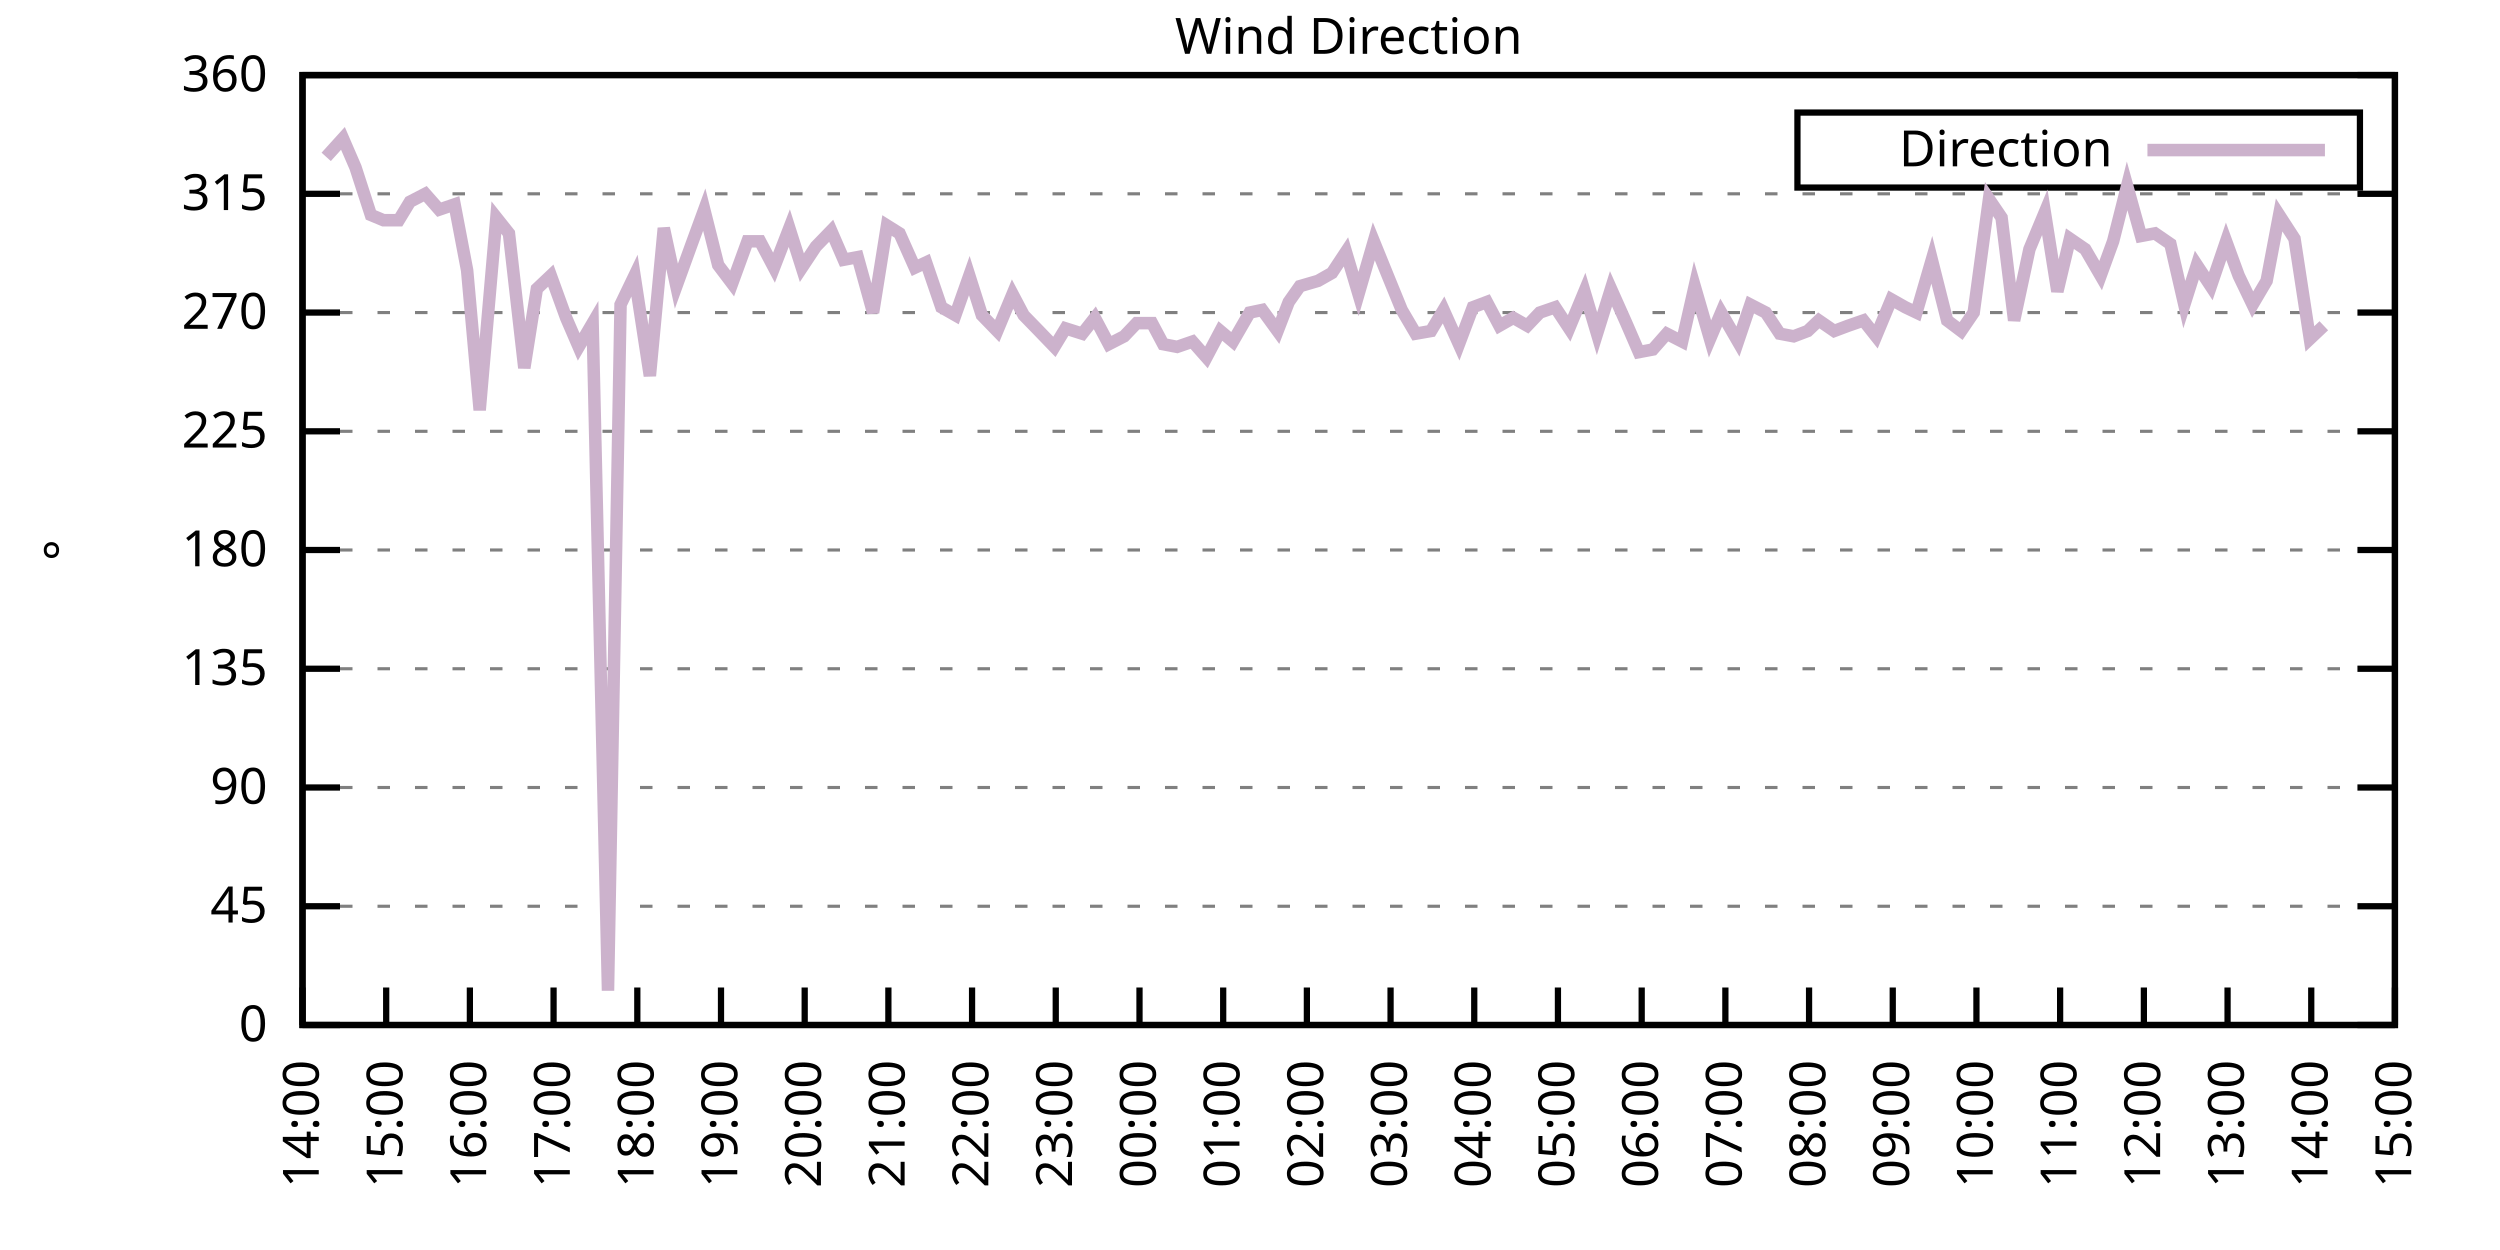
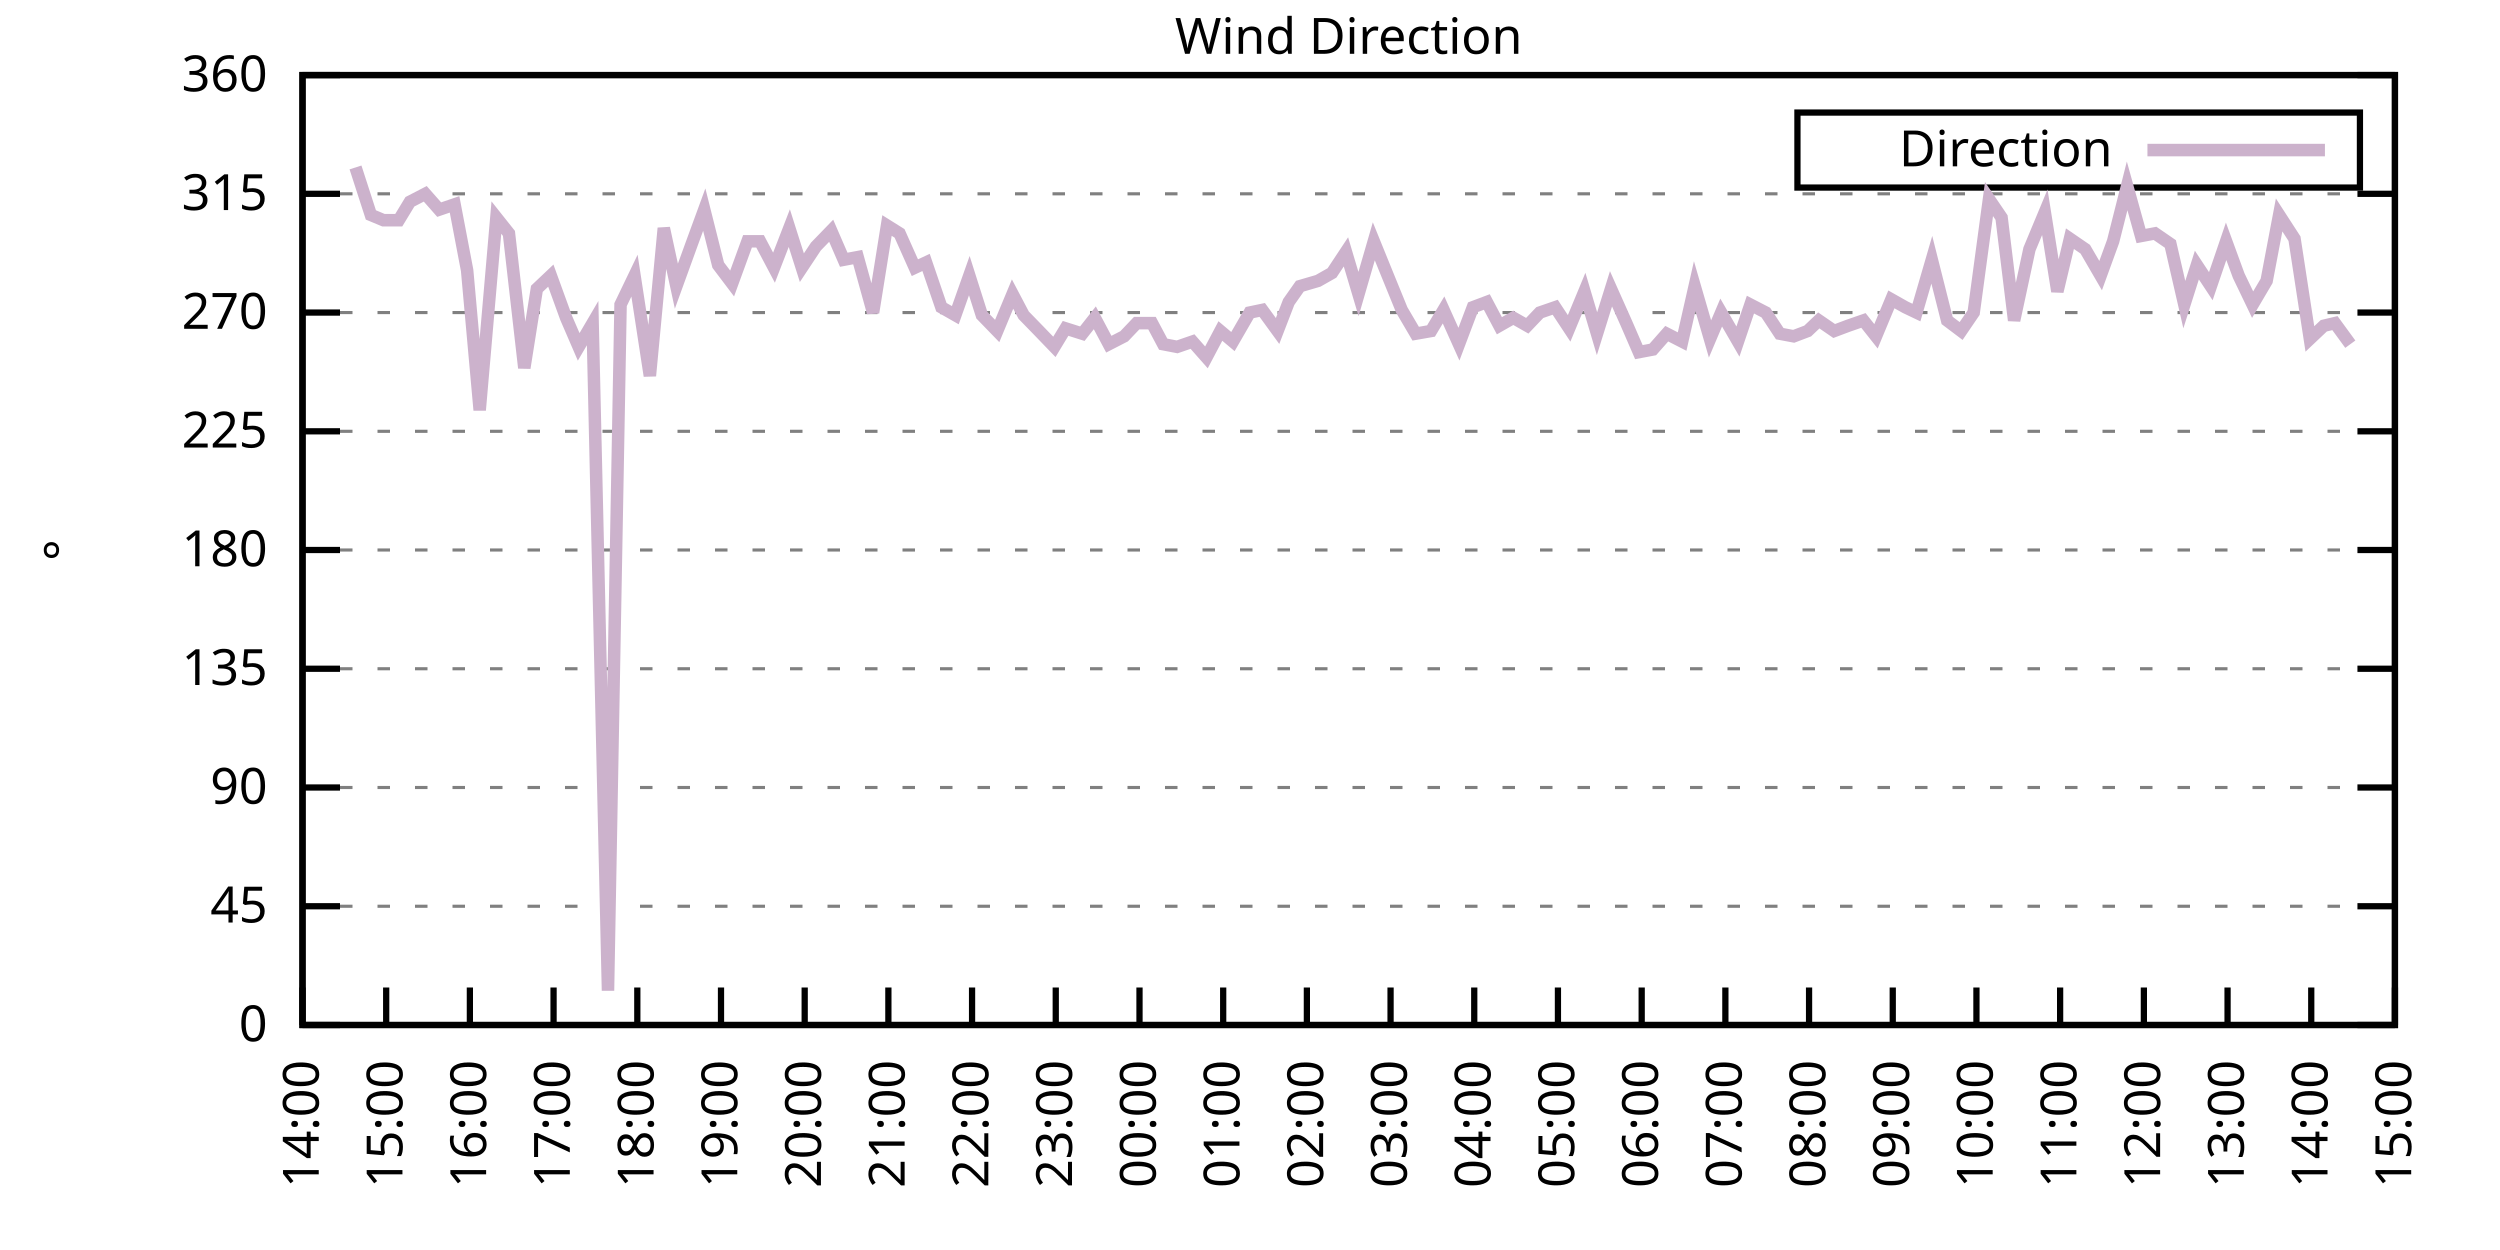
<svg xmlns="http://www.w3.org/2000/svg" xmlns:xlink="http://www.w3.org/1999/xlink" width="400" height="200" viewBox="0 0 400 200">
  <g id="gnuplot_canvas">
    <rect x="0" y="0" width="400" height="200" fill="none" />
    <defs>
      <circle id="gpDot" r="0.5" stroke-width="0.5" stroke="currentColor" />
      <path id="gpPt0" stroke-width="0.333" stroke="currentColor" d="M-1,0 h2 M0,-1 v2" />
      <path id="gpPt1" stroke-width="0.333" stroke="currentColor" d="M-1,-1 L1,1 M1,-1 L-1,1" />
      <path id="gpPt2" stroke-width="0.333" stroke="currentColor" d="M-1,0 L1,0 M0,-1 L0,1 M-1,-1 L1,1 M-1,1 L1,-1" />
      <rect id="gpPt3" stroke-width="0.333" stroke="currentColor" x="-1" y="-1" width="2" height="2" />
      <rect id="gpPt4" stroke-width="0.333" stroke="currentColor" fill="currentColor" x="-1" y="-1" width="2" height="2" />
      <circle id="gpPt5" stroke-width="0.333" stroke="currentColor" cx="0" cy="0" r="1" />
      <use xlink:href="#gpPt5" id="gpPt6" fill="currentColor" stroke="none" />
      <path id="gpPt7" stroke-width="0.333" stroke="currentColor" d="M0,-1.33 L-1.33,0.67 L1.33,0.67 z" />
      <use xlink:href="#gpPt7" id="gpPt8" fill="currentColor" stroke="none" />
      <use xlink:href="#gpPt7" id="gpPt9" stroke="currentColor" transform="rotate(180)" />
      <use xlink:href="#gpPt9" id="gpPt10" fill="currentColor" stroke="none" />
      <use xlink:href="#gpPt3" id="gpPt11" stroke="currentColor" transform="rotate(45)" />
      <use xlink:href="#gpPt11" id="gpPt12" fill="currentColor" stroke="none" />
      <path id="gpPt13" stroke-width="0.333" stroke="currentColor" d="M0,1.330 L1.265,0.411 L0.782,-1.067 L-0.782,-1.076 L-1.265,0.411 z" />
      <use xlink:href="#gpPt13" id="gpPt14" fill="currentColor" stroke="none" />
      <filter id="textbox" filterUnits="objectBoundingBox" x="0" y="0" height="1" width="1">
        <feFlood flood-color="white" flood-opacity="1" result="bgnd" />
        <feComposite in="SourceGraphic" in2="bgnd" operator="atop" />
      </filter>
      <filter id="greybox" filterUnits="objectBoundingBox" x="0" y="0" height="1" width="1">
        <feFlood flood-color="lightgrey" flood-opacity="1" result="grey" />
        <feComposite in="SourceGraphic" in2="grey" operator="atop" />
      </filter>
    </defs>
    <g fill="none" color="white" stroke="currentColor" stroke-width="1.00" stroke-linecap="butt" stroke-linejoin="miter">
</g>
    <g fill="none" color="black" stroke="currentColor" stroke-width="1.00" stroke-linecap="butt" stroke-linejoin="miter">
      <g stroke="none" shape-rendering="crispEdges">
        <polygon fill="rgb(255, 255, 255)" points="48.40,164.00 383.18,164.00 383.18,12.02 48.40,12.02 " />
      </g>
    </g>
    <g fill="none" color="black" stroke="currentColor" stroke-width="1.00" stroke-linecap="butt" stroke-linejoin="miter">
</g>
    <g fill="none" color="black" stroke="black" stroke-width="0.50" stroke-linecap="butt" stroke-linejoin="miter">
</g>
    <g fill="none" color="gray" stroke="currentColor" stroke-width="0.50" stroke-linecap="butt" stroke-linejoin="miter">
      <path stroke="gray" stroke-dasharray="2,4" class="gridline" d="M48.40,164.00 L383.19,164.00  " />
    </g>
    <g fill="none" color="gray" stroke="gray" stroke-width="1.00" stroke-linecap="butt" stroke-linejoin="miter">
</g>
    <g fill="none" color="black" stroke="currentColor" stroke-width="1.00" stroke-linecap="butt" stroke-linejoin="miter">
      <path stroke="black" d="M48.40,164.00 L54.40,164.00 M383.19,164.00 L377.19,164.00  " />
      <g transform="translate(42.80,166.60)" stroke="none" fill="black" font-family="Sans" font-size="8.00" text-anchor="end">
        <text>
          <tspan font-family="Sans"> 0</tspan>
        </text>
      </g>
    </g>
    <g fill="none" color="black" stroke="currentColor" stroke-width="1.00" stroke-linecap="butt" stroke-linejoin="miter">
</g>
    <g fill="none" color="black" stroke="black" stroke-width="0.50" stroke-linecap="butt" stroke-linejoin="miter">
</g>
    <g fill="none" color="gray" stroke="currentColor" stroke-width="0.50" stroke-linecap="butt" stroke-linejoin="miter">
      <path stroke="gray" stroke-dasharray="2,4" class="gridline" d="M48.40,145.00 L383.19,145.00  " />
    </g>
    <g fill="none" color="gray" stroke="gray" stroke-width="1.00" stroke-linecap="butt" stroke-linejoin="miter">
</g>
    <g fill="none" color="black" stroke="currentColor" stroke-width="1.00" stroke-linecap="butt" stroke-linejoin="miter">
      <path stroke="black" d="M48.40,145.00 L54.40,145.00 M383.19,145.00 L377.19,145.00  " />
      <g transform="translate(42.80,147.60)" stroke="none" fill="black" font-family="Sans" font-size="8.00" text-anchor="end">
        <text>
          <tspan font-family="Sans"> 45</tspan>
        </text>
      </g>
    </g>
    <g fill="none" color="black" stroke="currentColor" stroke-width="1.00" stroke-linecap="butt" stroke-linejoin="miter">
</g>
    <g fill="none" color="black" stroke="black" stroke-width="0.50" stroke-linecap="butt" stroke-linejoin="miter">
</g>
    <g fill="none" color="gray" stroke="currentColor" stroke-width="0.50" stroke-linecap="butt" stroke-linejoin="miter">
      <path stroke="gray" stroke-dasharray="2,4" class="gridline" d="M48.40,126.00 L383.19,126.00  " />
    </g>
    <g fill="none" color="gray" stroke="gray" stroke-width="1.00" stroke-linecap="butt" stroke-linejoin="miter">
</g>
    <g fill="none" color="black" stroke="currentColor" stroke-width="1.00" stroke-linecap="butt" stroke-linejoin="miter">
      <path stroke="black" d="M48.40,126.00 L54.40,126.00 M383.19,126.00 L377.19,126.00  " />
      <g transform="translate(42.80,128.60)" stroke="none" fill="black" font-family="Sans" font-size="8.00" text-anchor="end">
        <text>
          <tspan font-family="Sans"> 90</tspan>
        </text>
      </g>
    </g>
    <g fill="none" color="black" stroke="currentColor" stroke-width="1.00" stroke-linecap="butt" stroke-linejoin="miter">
</g>
    <g fill="none" color="black" stroke="black" stroke-width="0.50" stroke-linecap="butt" stroke-linejoin="miter">
</g>
    <g fill="none" color="gray" stroke="currentColor" stroke-width="0.50" stroke-linecap="butt" stroke-linejoin="miter">
      <path stroke="gray" stroke-dasharray="2,4" class="gridline" d="M48.40,107.00 L383.19,107.00  " />
    </g>
    <g fill="none" color="gray" stroke="gray" stroke-width="1.00" stroke-linecap="butt" stroke-linejoin="miter">
</g>
    <g fill="none" color="black" stroke="currentColor" stroke-width="1.00" stroke-linecap="butt" stroke-linejoin="miter">
      <path stroke="black" d="M48.40,107.00 L54.40,107.00 M383.19,107.00 L377.19,107.00  " />
      <g transform="translate(42.80,109.60)" stroke="none" fill="black" font-family="Sans" font-size="8.00" text-anchor="end">
        <text>
          <tspan font-family="Sans"> 135</tspan>
        </text>
      </g>
    </g>
    <g fill="none" color="black" stroke="currentColor" stroke-width="1.00" stroke-linecap="butt" stroke-linejoin="miter">
</g>
    <g fill="none" color="black" stroke="black" stroke-width="0.50" stroke-linecap="butt" stroke-linejoin="miter">
</g>
    <g fill="none" color="gray" stroke="currentColor" stroke-width="0.50" stroke-linecap="butt" stroke-linejoin="miter">
      <path stroke="gray" stroke-dasharray="2,4" class="gridline" d="M48.40,88.00 L383.19,88.00  " />
    </g>
    <g fill="none" color="gray" stroke="gray" stroke-width="1.00" stroke-linecap="butt" stroke-linejoin="miter">
</g>
    <g fill="none" color="black" stroke="currentColor" stroke-width="1.00" stroke-linecap="butt" stroke-linejoin="miter">
      <path stroke="black" d="M48.40,88.00 L54.40,88.00 M383.19,88.00 L377.19,88.00  " />
      <g transform="translate(42.80,90.60)" stroke="none" fill="black" font-family="Sans" font-size="8.00" text-anchor="end">
        <text>
          <tspan font-family="Sans"> 180</tspan>
        </text>
      </g>
    </g>
    <g fill="none" color="black" stroke="currentColor" stroke-width="1.00" stroke-linecap="butt" stroke-linejoin="miter">
</g>
    <g fill="none" color="black" stroke="black" stroke-width="0.50" stroke-linecap="butt" stroke-linejoin="miter">
</g>
    <g fill="none" color="gray" stroke="currentColor" stroke-width="0.50" stroke-linecap="butt" stroke-linejoin="miter">
      <path stroke="gray" stroke-dasharray="2,4" class="gridline" d="M48.40,69.01 L383.19,69.01  " />
    </g>
    <g fill="none" color="gray" stroke="gray" stroke-width="1.00" stroke-linecap="butt" stroke-linejoin="miter">
</g>
    <g fill="none" color="black" stroke="currentColor" stroke-width="1.00" stroke-linecap="butt" stroke-linejoin="miter">
      <path stroke="black" d="M48.40,69.01 L54.40,69.01 M383.19,69.01 L377.19,69.01  " />
      <g transform="translate(42.80,71.61)" stroke="none" fill="black" font-family="Sans" font-size="8.00" text-anchor="end">
        <text>
          <tspan font-family="Sans"> 225</tspan>
        </text>
      </g>
    </g>
    <g fill="none" color="black" stroke="currentColor" stroke-width="1.00" stroke-linecap="butt" stroke-linejoin="miter">
</g>
    <g fill="none" color="black" stroke="black" stroke-width="0.50" stroke-linecap="butt" stroke-linejoin="miter">
</g>
    <g fill="none" color="gray" stroke="currentColor" stroke-width="0.50" stroke-linecap="butt" stroke-linejoin="miter">
      <path stroke="gray" stroke-dasharray="2,4" class="gridline" d="M48.40,50.01 L383.19,50.01  " />
    </g>
    <g fill="none" color="gray" stroke="gray" stroke-width="1.00" stroke-linecap="butt" stroke-linejoin="miter">
</g>
    <g fill="none" color="black" stroke="currentColor" stroke-width="1.00" stroke-linecap="butt" stroke-linejoin="miter">
      <path stroke="black" d="M48.40,50.01 L54.40,50.01 M383.19,50.01 L377.19,50.01  " />
      <g transform="translate(42.80,52.61)" stroke="none" fill="black" font-family="Sans" font-size="8.00" text-anchor="end">
        <text>
          <tspan font-family="Sans"> 270</tspan>
        </text>
      </g>
    </g>
    <g fill="none" color="black" stroke="currentColor" stroke-width="1.00" stroke-linecap="butt" stroke-linejoin="miter">
</g>
    <g fill="none" color="black" stroke="black" stroke-width="0.50" stroke-linecap="butt" stroke-linejoin="miter">
</g>
    <g fill="none" color="gray" stroke="currentColor" stroke-width="0.50" stroke-linecap="butt" stroke-linejoin="miter">
      <path stroke="gray" stroke-dasharray="2,4" class="gridline" d="M48.40,31.01 L383.19,31.01  " />
    </g>
    <g fill="none" color="gray" stroke="gray" stroke-width="1.00" stroke-linecap="butt" stroke-linejoin="miter">
</g>
    <g fill="none" color="black" stroke="currentColor" stroke-width="1.00" stroke-linecap="butt" stroke-linejoin="miter">
      <path stroke="black" d="M48.40,31.01 L54.40,31.01 M383.19,31.01 L377.19,31.01  " />
      <g transform="translate(42.80,33.61)" stroke="none" fill="black" font-family="Sans" font-size="8.00" text-anchor="end">
        <text>
          <tspan font-family="Sans"> 315</tspan>
        </text>
      </g>
    </g>
    <g fill="none" color="black" stroke="currentColor" stroke-width="1.00" stroke-linecap="butt" stroke-linejoin="miter">
</g>
    <g fill="none" color="black" stroke="black" stroke-width="0.50" stroke-linecap="butt" stroke-linejoin="miter">
</g>
    <g fill="none" color="gray" stroke="currentColor" stroke-width="0.50" stroke-linecap="butt" stroke-linejoin="miter">
      <path stroke="gray" stroke-dasharray="2,4" class="gridline" d="M48.40,12.01 L383.19,12.01  " />
    </g>
    <g fill="none" color="gray" stroke="gray" stroke-width="1.00" stroke-linecap="butt" stroke-linejoin="miter">
</g>
    <g fill="none" color="black" stroke="currentColor" stroke-width="1.00" stroke-linecap="butt" stroke-linejoin="miter">
      <path stroke="black" d="M48.40,12.01 L54.40,12.01 M383.19,12.01 L377.19,12.01  " />
      <g transform="translate(42.80,14.61)" stroke="none" fill="black" font-family="Sans" font-size="8.00" text-anchor="end">
        <text>
          <tspan font-family="Sans"> 360</tspan>
        </text>
      </g>
    </g>
    <g fill="none" color="black" stroke="currentColor" stroke-width="1.00" stroke-linecap="butt" stroke-linejoin="miter">
      <path stroke="black" d="M48.40,164.00 L48.40,158.00  " />
      <g transform="translate(51.00,169.60) rotate(270.00)" stroke="none" fill="black" font-family="Sans" font-size="8.00" text-anchor="end">
        <text>
          <tspan font-family="Sans">14:00</tspan>
        </text>
      </g>
    </g>
    <g fill="none" color="black" stroke="currentColor" stroke-width="1.00" stroke-linecap="butt" stroke-linejoin="miter">
      <path stroke="black" d="M61.79,164.00 L61.79,158.00  " />
      <g transform="translate(64.39,169.60) rotate(270.00)" stroke="none" fill="black" font-family="Sans" font-size="8.00" text-anchor="end">
        <text>
          <tspan font-family="Sans">15:00</tspan>
        </text>
      </g>
    </g>
    <g fill="none" color="black" stroke="currentColor" stroke-width="1.00" stroke-linecap="butt" stroke-linejoin="miter">
      <path stroke="black" d="M75.18,164.00 L75.18,158.00  " />
      <g transform="translate(77.78,169.60) rotate(270.00)" stroke="none" fill="black" font-family="Sans" font-size="8.00" text-anchor="end">
        <text>
          <tspan font-family="Sans">16:00</tspan>
        </text>
      </g>
    </g>
    <g fill="none" color="black" stroke="currentColor" stroke-width="1.00" stroke-linecap="butt" stroke-linejoin="miter">
      <path stroke="black" d="M88.57,164.00 L88.57,158.00  " />
      <g transform="translate(91.17,169.60) rotate(270.00)" stroke="none" fill="black" font-family="Sans" font-size="8.00" text-anchor="end">
        <text>
          <tspan font-family="Sans">17:00</tspan>
        </text>
      </g>
    </g>
    <g fill="none" color="black" stroke="currentColor" stroke-width="1.00" stroke-linecap="butt" stroke-linejoin="miter">
      <path stroke="black" d="M101.97,164.00 L101.97,158.00  " />
      <g transform="translate(104.57,169.60) rotate(270.00)" stroke="none" fill="black" font-family="Sans" font-size="8.00" text-anchor="end">
        <text>
          <tspan font-family="Sans">18:00</tspan>
        </text>
      </g>
    </g>
    <g fill="none" color="black" stroke="currentColor" stroke-width="1.00" stroke-linecap="butt" stroke-linejoin="miter">
      <path stroke="black" d="M115.36,164.00 L115.36,158.00  " />
      <g transform="translate(117.96,169.60) rotate(270.00)" stroke="none" fill="black" font-family="Sans" font-size="8.00" text-anchor="end">
        <text>
          <tspan font-family="Sans">19:00</tspan>
        </text>
      </g>
    </g>
    <g fill="none" color="black" stroke="currentColor" stroke-width="1.00" stroke-linecap="butt" stroke-linejoin="miter">
      <path stroke="black" d="M128.75,164.00 L128.75,158.00  " />
      <g transform="translate(131.35,169.60) rotate(270.00)" stroke="none" fill="black" font-family="Sans" font-size="8.00" text-anchor="end">
        <text>
          <tspan font-family="Sans">20:00</tspan>
        </text>
      </g>
    </g>
    <g fill="none" color="black" stroke="currentColor" stroke-width="1.00" stroke-linecap="butt" stroke-linejoin="miter">
      <path stroke="black" d="M142.14,164.00 L142.14,158.00  " />
      <g transform="translate(144.74,169.60) rotate(270.00)" stroke="none" fill="black" font-family="Sans" font-size="8.00" text-anchor="end">
        <text>
          <tspan font-family="Sans">21:00</tspan>
        </text>
      </g>
    </g>
    <g fill="none" color="black" stroke="currentColor" stroke-width="1.00" stroke-linecap="butt" stroke-linejoin="miter">
      <path stroke="black" d="M155.53,164.00 L155.53,158.00  " />
      <g transform="translate(158.13,169.60) rotate(270.00)" stroke="none" fill="black" font-family="Sans" font-size="8.00" text-anchor="end">
        <text>
          <tspan font-family="Sans">22:00</tspan>
        </text>
      </g>
    </g>
    <g fill="none" color="black" stroke="currentColor" stroke-width="1.00" stroke-linecap="butt" stroke-linejoin="miter">
      <path stroke="black" d="M168.92,164.00 L168.92,158.00  " />
      <g transform="translate(171.52,169.60) rotate(270.00)" stroke="none" fill="black" font-family="Sans" font-size="8.00" text-anchor="end">
        <text>
          <tspan font-family="Sans">23:00</tspan>
        </text>
      </g>
    </g>
    <g fill="none" color="black" stroke="currentColor" stroke-width="1.00" stroke-linecap="butt" stroke-linejoin="miter">
      <path stroke="black" d="M182.32,164.00 L182.32,158.00  " />
      <g transform="translate(184.92,169.60) rotate(270.00)" stroke="none" fill="black" font-family="Sans" font-size="8.00" text-anchor="end">
        <text>
          <tspan font-family="Sans">00:00</tspan>
        </text>
      </g>
    </g>
    <g fill="none" color="black" stroke="currentColor" stroke-width="1.00" stroke-linecap="butt" stroke-linejoin="miter">
      <path stroke="black" d="M195.71,164.00 L195.71,158.00  " />
      <g transform="translate(198.31,169.60) rotate(270.00)" stroke="none" fill="black" font-family="Sans" font-size="8.00" text-anchor="end">
        <text>
          <tspan font-family="Sans">01:00</tspan>
        </text>
      </g>
    </g>
    <g fill="none" color="black" stroke="currentColor" stroke-width="1.00" stroke-linecap="butt" stroke-linejoin="miter">
      <path stroke="black" d="M209.10,164.00 L209.10,158.00  " />
      <g transform="translate(211.70,169.60) rotate(270.00)" stroke="none" fill="black" font-family="Sans" font-size="8.00" text-anchor="end">
        <text>
          <tspan font-family="Sans">02:00</tspan>
        </text>
      </g>
    </g>
    <g fill="none" color="black" stroke="currentColor" stroke-width="1.00" stroke-linecap="butt" stroke-linejoin="miter">
      <path stroke="black" d="M222.49,164.00 L222.49,158.00  " />
      <g transform="translate(225.09,169.60) rotate(270.00)" stroke="none" fill="black" font-family="Sans" font-size="8.00" text-anchor="end">
        <text>
          <tspan font-family="Sans">03:00</tspan>
        </text>
      </g>
    </g>
    <g fill="none" color="black" stroke="currentColor" stroke-width="1.00" stroke-linecap="butt" stroke-linejoin="miter">
      <path stroke="black" d="M235.88,164.00 L235.88,158.00  " />
      <g transform="translate(238.48,169.60) rotate(270.00)" stroke="none" fill="black" font-family="Sans" font-size="8.00" text-anchor="end">
        <text>
          <tspan font-family="Sans">04:00</tspan>
        </text>
      </g>
    </g>
    <g fill="none" color="black" stroke="currentColor" stroke-width="1.00" stroke-linecap="butt" stroke-linejoin="miter">
      <path stroke="black" d="M249.27,164.00 L249.27,158.00  " />
      <g transform="translate(251.87,169.60) rotate(270.00)" stroke="none" fill="black" font-family="Sans" font-size="8.00" text-anchor="end">
        <text>
          <tspan font-family="Sans">05:00</tspan>
        </text>
      </g>
    </g>
    <g fill="none" color="black" stroke="currentColor" stroke-width="1.00" stroke-linecap="butt" stroke-linejoin="miter">
      <path stroke="black" d="M262.67,164.00 L262.67,158.00  " />
      <g transform="translate(265.27,169.60) rotate(270.00)" stroke="none" fill="black" font-family="Sans" font-size="8.00" text-anchor="end">
        <text>
          <tspan font-family="Sans">06:00</tspan>
        </text>
      </g>
    </g>
    <g fill="none" color="black" stroke="currentColor" stroke-width="1.00" stroke-linecap="butt" stroke-linejoin="miter">
      <path stroke="black" d="M276.06,164.00 L276.06,158.00  " />
      <g transform="translate(278.66,169.60) rotate(270.00)" stroke="none" fill="black" font-family="Sans" font-size="8.00" text-anchor="end">
        <text>
          <tspan font-family="Sans">07:00</tspan>
        </text>
      </g>
    </g>
    <g fill="none" color="black" stroke="currentColor" stroke-width="1.00" stroke-linecap="butt" stroke-linejoin="miter">
      <path stroke="black" d="M289.45,164.00 L289.45,158.00  " />
      <g transform="translate(292.05,169.60) rotate(270.00)" stroke="none" fill="black" font-family="Sans" font-size="8.00" text-anchor="end">
        <text>
          <tspan font-family="Sans">08:00</tspan>
        </text>
      </g>
    </g>
    <g fill="none" color="black" stroke="currentColor" stroke-width="1.00" stroke-linecap="butt" stroke-linejoin="miter">
      <path stroke="black" d="M302.84,164.00 L302.84,158.00  " />
      <g transform="translate(305.44,169.60) rotate(270.00)" stroke="none" fill="black" font-family="Sans" font-size="8.00" text-anchor="end">
        <text>
          <tspan font-family="Sans">09:00</tspan>
        </text>
      </g>
    </g>
    <g fill="none" color="black" stroke="currentColor" stroke-width="1.00" stroke-linecap="butt" stroke-linejoin="miter">
      <path stroke="black" d="M316.23,164.00 L316.23,158.00  " />
      <g transform="translate(318.83,169.60) rotate(270.00)" stroke="none" fill="black" font-family="Sans" font-size="8.00" text-anchor="end">
        <text>
          <tspan font-family="Sans">10:00</tspan>
        </text>
      </g>
    </g>
    <g fill="none" color="black" stroke="currentColor" stroke-width="1.00" stroke-linecap="butt" stroke-linejoin="miter">
      <path stroke="black" d="M329.62,164.00 L329.62,158.00  " />
      <g transform="translate(332.22,169.60) rotate(270.00)" stroke="none" fill="black" font-family="Sans" font-size="8.00" text-anchor="end">
        <text>
          <tspan font-family="Sans">11:00</tspan>
        </text>
      </g>
    </g>
    <g fill="none" color="black" stroke="currentColor" stroke-width="1.00" stroke-linecap="butt" stroke-linejoin="miter">
      <path stroke="black" d="M343.02,164.00 L343.02,158.00  " />
      <g transform="translate(345.62,169.60) rotate(270.00)" stroke="none" fill="black" font-family="Sans" font-size="8.00" text-anchor="end">
        <text>
          <tspan font-family="Sans">12:00</tspan>
        </text>
      </g>
    </g>
    <g fill="none" color="black" stroke="currentColor" stroke-width="1.00" stroke-linecap="butt" stroke-linejoin="miter">
      <path stroke="black" d="M356.41,164.00 L356.41,158.00  " />
      <g transform="translate(359.01,169.60) rotate(270.00)" stroke="none" fill="black" font-family="Sans" font-size="8.00" text-anchor="end">
        <text>
          <tspan font-family="Sans">13:00</tspan>
        </text>
      </g>
    </g>
    <g fill="none" color="black" stroke="currentColor" stroke-width="1.00" stroke-linecap="butt" stroke-linejoin="miter">
      <path stroke="black" d="M369.80,164.00 L369.80,158.00  " />
      <g transform="translate(372.40,169.60) rotate(270.00)" stroke="none" fill="black" font-family="Sans" font-size="8.00" text-anchor="end">
        <text>
          <tspan font-family="Sans">14:00</tspan>
        </text>
      </g>
    </g>
    <g fill="none" color="black" stroke="currentColor" stroke-width="1.00" stroke-linecap="butt" stroke-linejoin="miter">
      <path stroke="black" d="M383.19,164.00 L383.19,158.00  " />
      <g transform="translate(385.79,169.60) rotate(270.00)" stroke="none" fill="black" font-family="Sans" font-size="8.00" text-anchor="end">
        <text>
          <tspan font-family="Sans">15:00</tspan>
        </text>
      </g>
    </g>
    <g fill="none" color="black" stroke="currentColor" stroke-width="1.00" stroke-linecap="butt" stroke-linejoin="miter">
</g>
    <g fill="none" color="black" stroke="currentColor" stroke-width="1.00" stroke-linecap="butt" stroke-linejoin="miter">
      <path stroke="black" d="M48.40,12.01 L48.40,164.00 L383.19,164.00 L383.19,12.01 L48.40,12.01 Z  " />
    </g>
    <g fill="none" color="black" stroke="currentColor" stroke-width="1.00" stroke-linecap="butt" stroke-linejoin="miter">
</g>
    <g fill="none" color="black" stroke="currentColor" stroke-width="1.00" stroke-linecap="butt" stroke-linejoin="miter">
      <path stroke="black" d="M287.59,30.01 L287.59,18.01 L377.59,18.01 L377.59,30.01 L287.59,30.01 Z  " />
    </g>
    <g id="Wind_direction_plot_1">
      <g fill="none" color="white" stroke="black" stroke-width="2.00" stroke-linecap="butt" stroke-linejoin="miter">
</g>
      <g fill="none" color="black" stroke="currentColor" stroke-width="2.00" stroke-linecap="butt" stroke-linejoin="miter">
        <g transform="translate(337.99,26.61)" stroke="none" fill="black" font-family="Sans" font-size="8.00" text-anchor="end">
          <text>
            <tspan font-family="Sans">Direction</tspan>
          </text>
        </g>
      </g>
      <g fill="none" color="black" stroke="currentColor" stroke-width="2.00" stroke-linecap="butt" stroke-linejoin="miter">
-         <path stroke="rgb(204, 178, 204)" d="M343.59,24.01 L371.99,24.01 M52.19,25.10 L54.87,22.14 L56.88,26.79 L59.34,34.39 L61.35,35.23 L63.80,35.23   L65.59,32.28 L68.04,31.01 L70.27,33.54 L72.73,32.70 L74.74,43.25 L76.75,65.63 L79.42,34.81 L81.43,37.34   L83.89,58.87 L85.90,46.21 L88.13,44.10 L90.58,50.85 L92.59,55.50 L94.82,51.70 L97.28,158.51 L99.29,48.74   L101.52,44.10 L103.98,60.14 L106.21,36.50 L108.22,45.79 L110.67,39.03 L112.68,33.54 L114.91,42.41 L117.14,45.36   L119.60,38.61 L121.61,38.61 L123.84,42.83 L126.29,36.50 L128.30,42.83 L130.54,39.45 L132.99,36.92 L135.00,41.56   L137.23,41.14 L139.69,50.01 L141.92,36.08 L143.93,37.34 L146.38,42.83 L148.17,41.99 L150.62,49.16 L152.85,50.43   L155.09,44.10 L157.10,50.43 L159.55,52.96 L162.01,47.05 L163.79,50.43 L166.25,52.96 L168.70,55.50 L170.49,52.54   L173.17,53.39 L175.17,50.85 L177.41,55.07 L179.86,53.81 L181.87,51.70 L184.32,51.70 L186.11,55.07 L188.34,55.50   L190.80,54.65 L193.03,57.18 L195.26,52.96 L197.27,54.65 L199.95,50.01 L201.96,49.59 L204.41,52.96 L206.20,48.32   L207.98,45.79 L210.88,44.94 L213.12,43.67 L215.35,40.30 L217.36,47.05 L219.81,38.61 L222.04,44.10 L224.28,49.59   L226.51,53.39 L228.96,52.96 L230.97,49.59 L233.43,55.07 L235.66,49.16 L237.89,48.32 L239.90,52.12 L242.13,50.85   L244.36,52.12 L246.37,50.01 L248.83,49.16 L251.06,52.54 L253.51,46.63 L255.52,53.39 L257.76,46.21 L260.21,51.70   L262.22,56.34 L264.45,55.92 L266.68,53.39 L269.14,54.65 L271.15,45.79 L273.60,54.23 L275.39,50.01 L278.07,54.65   L280.07,48.74 L282.53,50.01 L284.76,53.39 L286.99,53.81 L289.23,52.96 L291.01,51.27 L293.47,52.96 L295.70,52.12   L298.15,51.27 L300.16,53.81 L302.62,47.90 L304.85,49.16 L306.63,50.01 L309.09,41.56 L311.54,51.27 L313.78,52.96   L315.79,50.01 L318.24,31.85 L320.25,34.81 L322.26,51.27 L324.71,39.87 L327.17,33.96 L329.18,46.63 L331.19,38.19   L333.64,39.87 L336.10,44.10 L338.10,38.61 L340.34,29.74 L342.57,37.76 L344.80,37.34 L347.26,39.03 L349.49,48.74   L351.50,42.41 L353.73,45.79 L356.18,38.61 L358.19,44.10 L360.42,48.74 L362.66,44.94 L364.66,34.39 L367.12,38.19   L369.58,54.23 L371.81,52.12  " />
+         <path stroke="rgb(204, 178, 204)" d="M343.59,24.01 L371.99,24.01 M56.88,26.79 L59.34,34.39 L61.35,35.23 L63.80,35.23 L65.59,32.28 L68.04,31.01   L70.27,33.54 L72.73,32.70 L74.74,43.25 L76.75,65.63 L79.42,34.81 L81.43,37.34 L83.89,58.87 L85.90,46.21   L88.13,44.10 L90.58,50.85 L92.59,55.50 L94.82,51.70 L97.28,158.51 L99.29,48.74 L101.52,44.10 L103.98,60.14   L106.21,36.50 L108.22,45.79 L110.67,39.03 L112.68,33.54 L114.91,42.41 L117.14,45.36 L119.60,38.61 L121.61,38.61   L123.84,42.83 L126.29,36.50 L128.30,42.83 L130.54,39.45 L132.99,36.92 L135.00,41.56 L137.23,41.14 L139.69,50.01   L141.92,36.08 L143.93,37.34 L146.38,42.83 L148.17,41.99 L150.62,49.16 L152.85,50.43 L155.09,44.10 L157.10,50.43   L159.55,52.96 L162.01,47.05 L163.79,50.43 L166.25,52.96 L168.70,55.50 L170.49,52.54 L173.17,53.39 L175.17,50.85   L177.41,55.07 L179.86,53.81 L181.87,51.70 L184.32,51.70 L186.11,55.07 L188.34,55.50 L190.80,54.65 L193.03,57.18   L195.26,52.96 L197.27,54.65 L199.95,50.01 L201.96,49.59 L204.41,52.96 L206.20,48.32 L207.98,45.79 L210.88,44.94   L213.12,43.67 L215.35,40.30 L217.36,47.05 L219.81,38.61 L222.04,44.10 L224.28,49.59 L226.51,53.39 L228.96,52.96   L230.97,49.59 L233.43,55.07 L235.66,49.16 L237.89,48.32 L239.90,52.12 L242.13,50.85 L244.36,52.12 L246.37,50.01   L248.83,49.16 L251.06,52.54 L253.51,46.63 L255.52,53.39 L257.76,46.21 L260.21,51.70 L262.22,56.34 L264.45,55.92   L266.68,53.39 L269.14,54.65 L271.15,45.79 L273.60,54.23 L275.39,50.01 L278.07,54.65 L280.07,48.74 L282.53,50.01   L284.76,53.39 L286.99,53.81 L289.23,52.96 L291.01,51.27 L293.47,52.96 L295.70,52.12 L298.15,51.27 L300.16,53.81   L302.62,47.90 L304.85,49.16 L306.63,50.01 L309.09,41.56 L311.54,51.27 L313.78,52.96 L315.79,50.01 L318.24,31.85   L320.25,34.81 L322.26,51.27 L324.71,39.87 L327.17,33.96 L329.18,46.63 L331.19,38.19 L333.64,39.87 L336.10,44.10   L338.10,38.61 L340.34,29.74 L342.57,37.76 L344.80,37.34 L347.26,39.03 L349.49,48.74 L351.50,42.41 L353.73,45.79   L356.18,38.61 L358.19,44.10 L360.42,48.74 L362.66,44.94 L364.66,34.39 L367.12,38.19 L369.58,54.23 L371.81,52.12   L373.59,51.70 L376.05,55.07  " />
      </g>
    </g>
    <g fill="none" color="black" stroke="currentColor" stroke-width="2.00" stroke-linecap="butt" stroke-linejoin="miter">
</g>
    <g fill="none" color="black" stroke="black" stroke-width="1.00" stroke-linecap="butt" stroke-linejoin="miter">
</g>
    <g fill="none" color="black" stroke="currentColor" stroke-width="1.00" stroke-linecap="butt" stroke-linejoin="miter">
      <path stroke="black" d="M48.40,12.01 L48.40,164.00 L383.19,164.00 L383.19,12.01 L48.40,12.01 Z  " />
      <g transform="translate(12.80,88.01) rotate(270.00)" stroke="none" fill="black" font-family="Sans" font-size="8.00" text-anchor="middle">
        <text>
          <tspan font-family="Sans">°</tspan>
        </text>
      </g>
    </g>
    <g fill="none" color="black" stroke="currentColor" stroke-width="1.00" stroke-linecap="butt" stroke-linejoin="miter">
</g>
    <g fill="none" color="black" stroke="currentColor" stroke-width="1.00" stroke-linecap="butt" stroke-linejoin="miter">
      <g transform="translate(215.79,8.61)" stroke="none" fill="black" font-family="Sans" font-size="8.00" text-anchor="middle">
        <text>
          <tspan font-family="Sans">Wind Direction</tspan>
        </text>
      </g>
    </g>
    <g fill="none" color="black" stroke="currentColor" stroke-width="1.00" stroke-linecap="butt" stroke-linejoin="miter">
</g>
  </g>
</svg>
